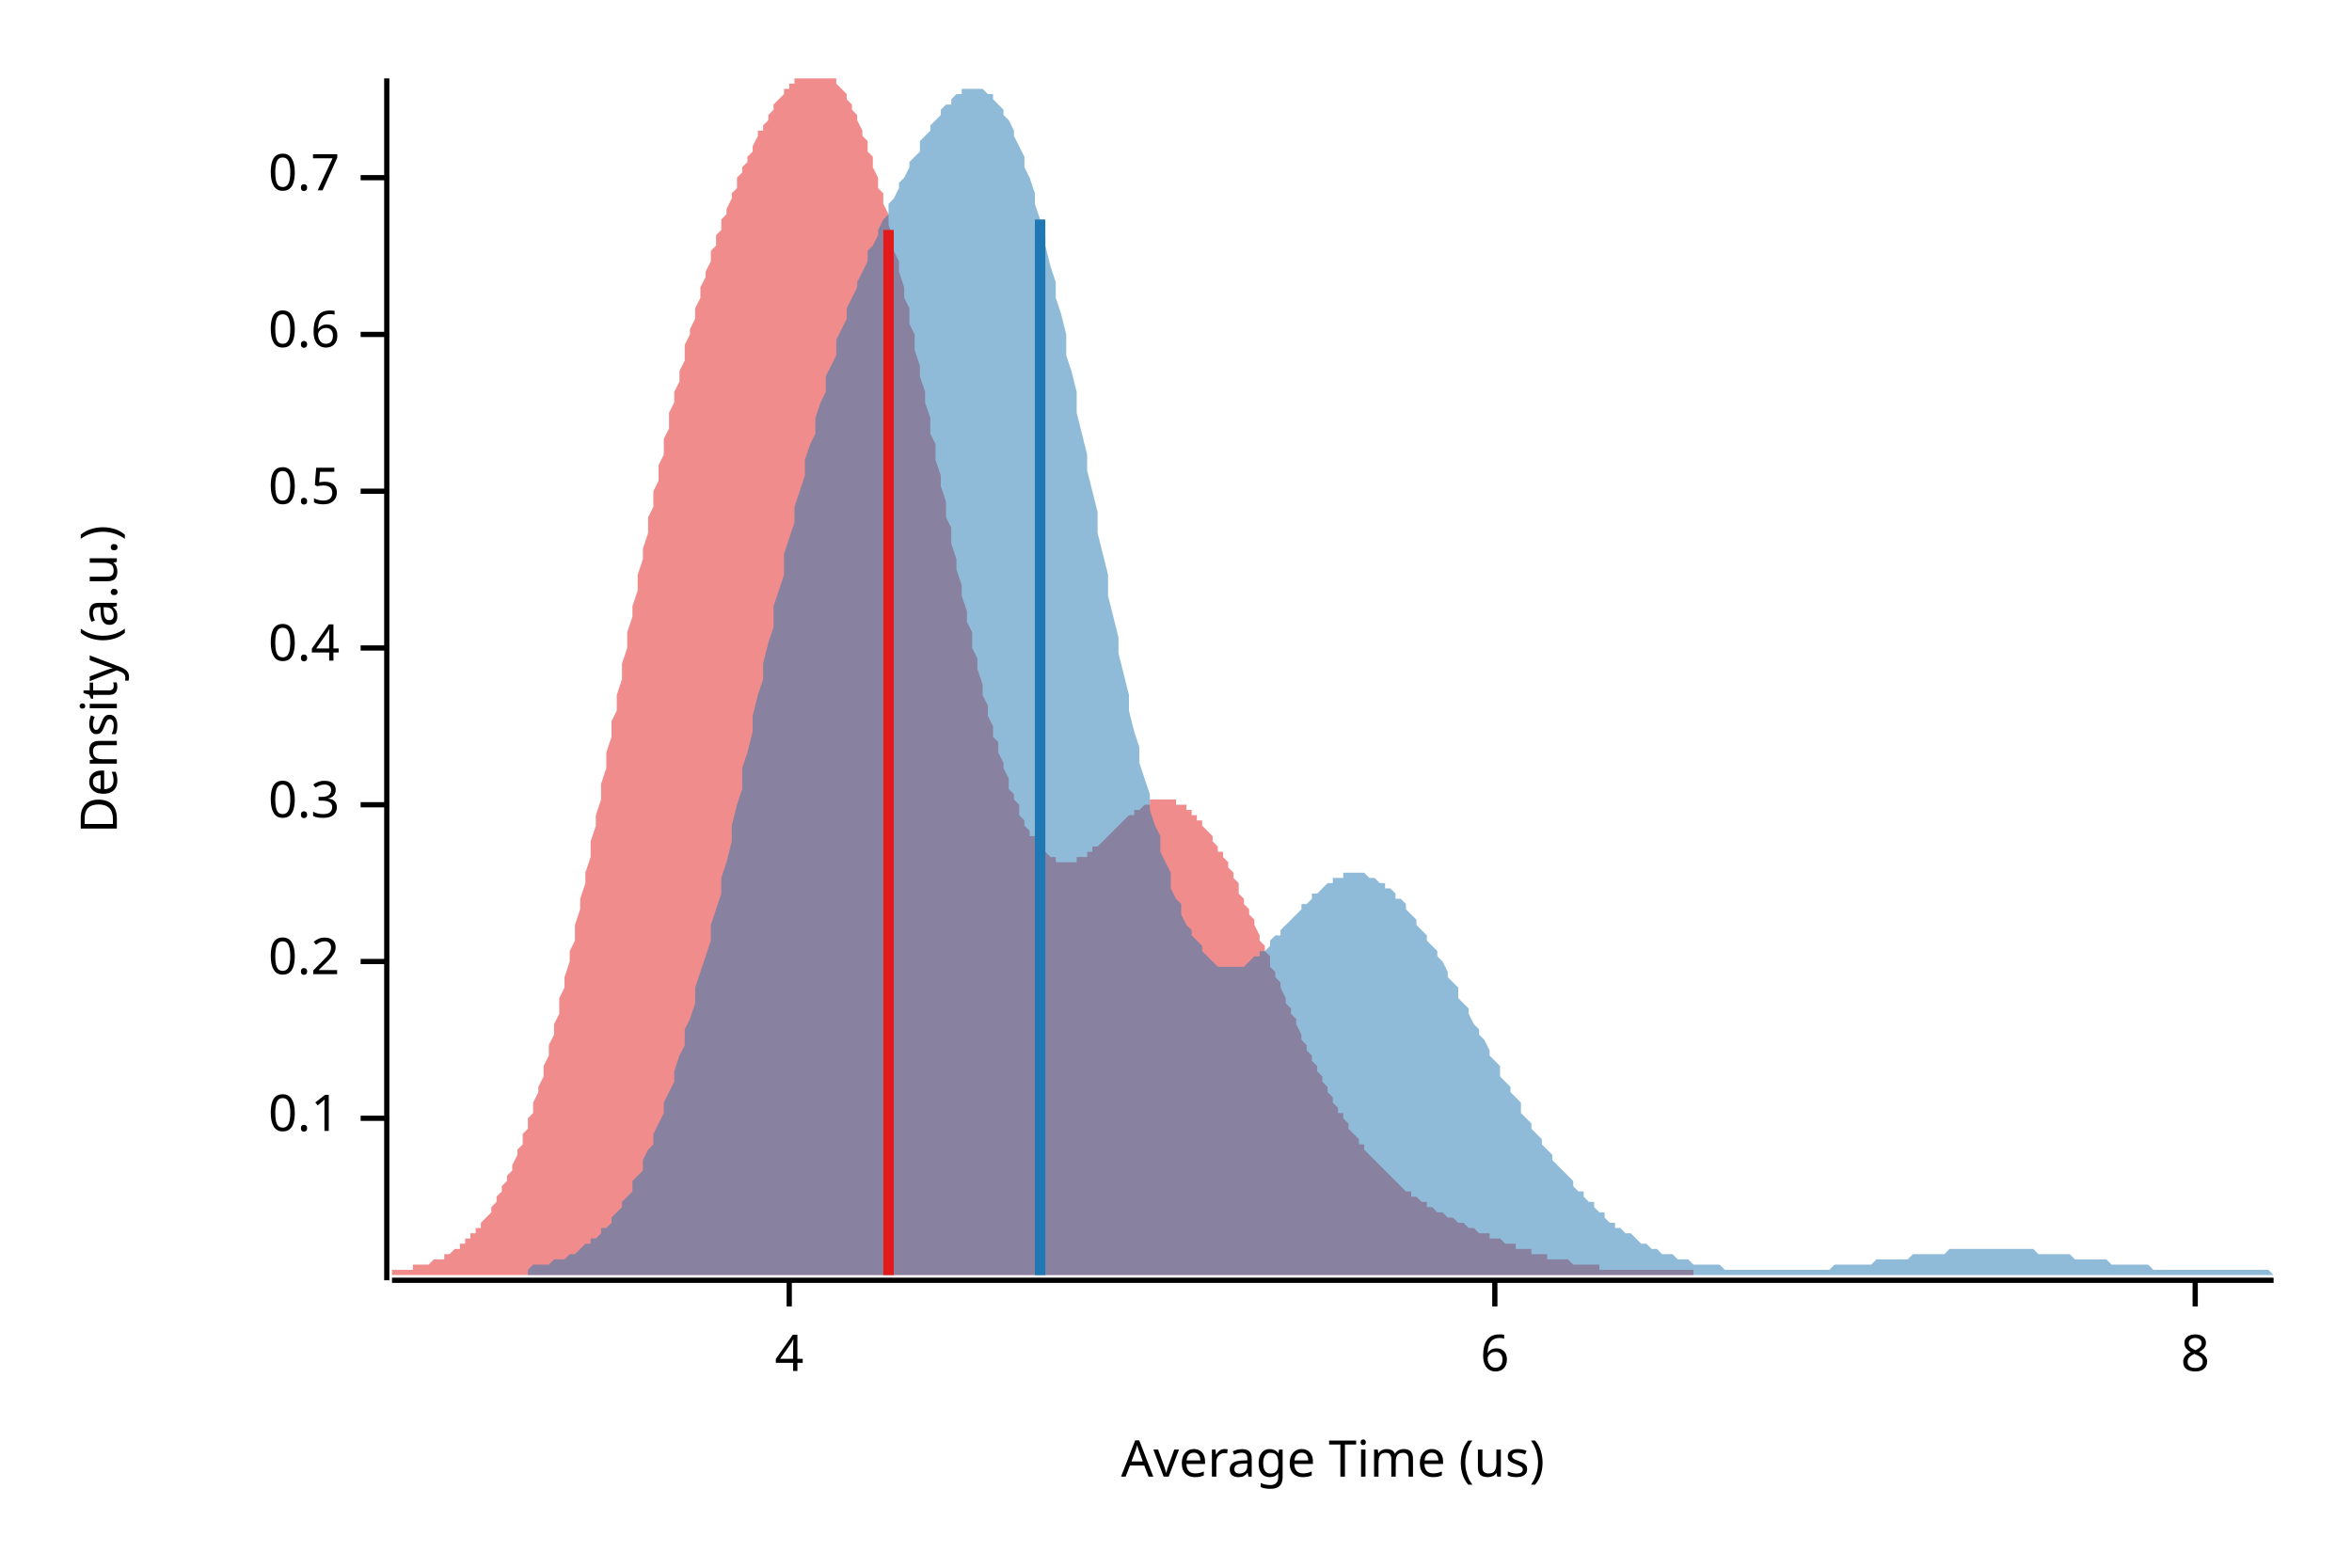
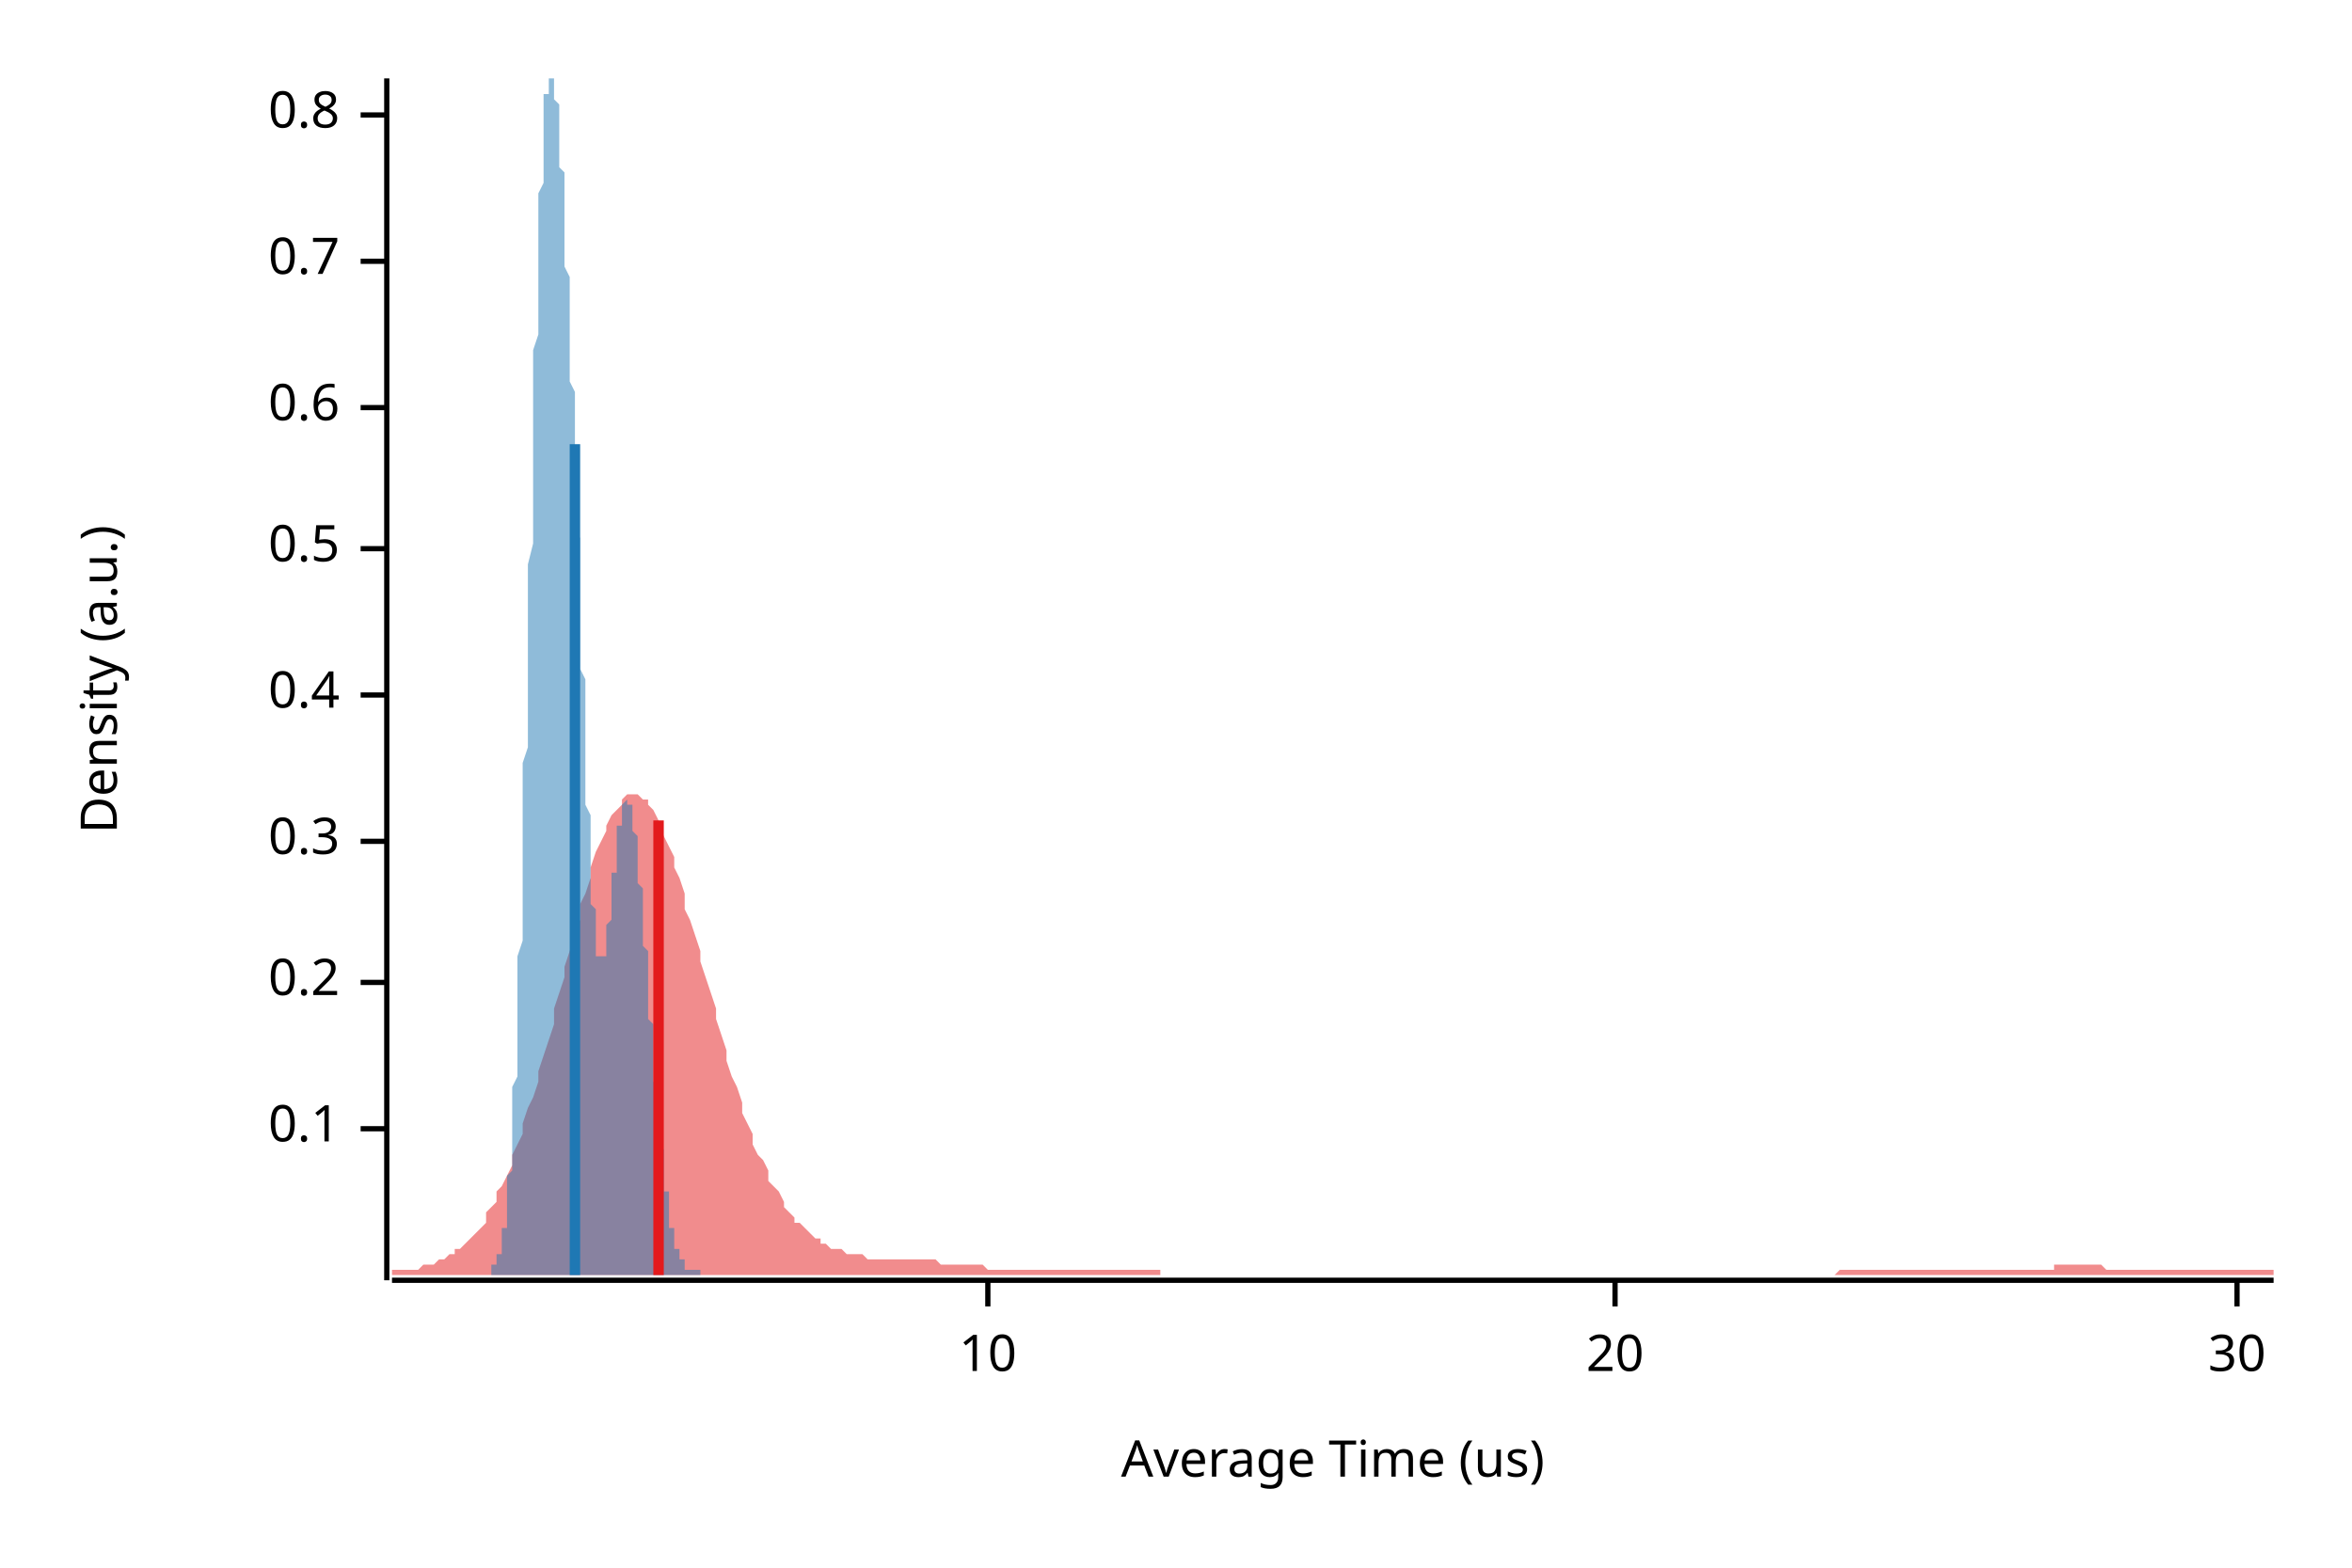
<svg xmlns="http://www.w3.org/2000/svg" width="450" height="300" viewBox="0 0 450 300">
  <text x="15" y="130" dy="0.76em" text-anchor="middle" font-family="sans-serif" font-size="9.677" opacity="1" fill="#000000" transform="rotate(270, 15, 130)">
Density (a.u.)
</text>
  <text x="255" y="285" dy="-0.5ex" text-anchor="middle" font-family="sans-serif" font-size="9.677" opacity="1" fill="#000000">
Average Time (us)
</text>
  <polyline fill="none" opacity="1" stroke="#000000" stroke-width="1" points="74,15 74,245 " />
-   <text x="65" y="214" dy="0.5ex" text-anchor="end" font-family="sans-serif" font-size="9.677" opacity="1" fill="#000000">
+   <text x="65" y="216" dy="0.5ex" text-anchor="end" font-family="sans-serif" font-size="9.677" opacity="1" fill="#000000">
0.1
</text>
-   <polyline fill="none" opacity="1" stroke="#000000" stroke-width="1" points="69,214 74,214 " />
-   <text x="65" y="184" dy="0.5ex" text-anchor="end" font-family="sans-serif" font-size="9.677" opacity="1" fill="#000000">
+   <polyline fill="none" opacity="1" stroke="#000000" stroke-width="1" points="69,216 74,216 " />
+   <text x="65" y="188" dy="0.5ex" text-anchor="end" font-family="sans-serif" font-size="9.677" opacity="1" fill="#000000">
0.2
</text>
-   <polyline fill="none" opacity="1" stroke="#000000" stroke-width="1" points="69,184 74,184 " />
-   <text x="65" y="154" dy="0.5ex" text-anchor="end" font-family="sans-serif" font-size="9.677" opacity="1" fill="#000000">
+   <polyline fill="none" opacity="1" stroke="#000000" stroke-width="1" points="69,188 74,188 " />
+   <text x="65" y="161" dy="0.5ex" text-anchor="end" font-family="sans-serif" font-size="9.677" opacity="1" fill="#000000">
0.3
</text>
-   <polyline fill="none" opacity="1" stroke="#000000" stroke-width="1" points="69,154 74,154 " />
-   <text x="65" y="124" dy="0.5ex" text-anchor="end" font-family="sans-serif" font-size="9.677" opacity="1" fill="#000000">
+   <polyline fill="none" opacity="1" stroke="#000000" stroke-width="1" points="69,161 74,161 " />
+   <text x="65" y="133" dy="0.5ex" text-anchor="end" font-family="sans-serif" font-size="9.677" opacity="1" fill="#000000">
0.4
</text>
-   <polyline fill="none" opacity="1" stroke="#000000" stroke-width="1" points="69,124 74,124 " />
-   <text x="65" y="94" dy="0.5ex" text-anchor="end" font-family="sans-serif" font-size="9.677" opacity="1" fill="#000000">
+   <polyline fill="none" opacity="1" stroke="#000000" stroke-width="1" points="69,133 74,133 " />
+   <text x="65" y="105" dy="0.5ex" text-anchor="end" font-family="sans-serif" font-size="9.677" opacity="1" fill="#000000">
0.5
</text>
-   <polyline fill="none" opacity="1" stroke="#000000" stroke-width="1" points="69,94 74,94 " />
-   <text x="65" y="64" dy="0.5ex" text-anchor="end" font-family="sans-serif" font-size="9.677" opacity="1" fill="#000000">
+   <polyline fill="none" opacity="1" stroke="#000000" stroke-width="1" points="69,105 74,105 " />
+   <text x="65" y="78" dy="0.5ex" text-anchor="end" font-family="sans-serif" font-size="9.677" opacity="1" fill="#000000">
0.6
</text>
-   <polyline fill="none" opacity="1" stroke="#000000" stroke-width="1" points="69,64 74,64 " />
-   <text x="65" y="34" dy="0.5ex" text-anchor="end" font-family="sans-serif" font-size="9.677" opacity="1" fill="#000000">
+   <polyline fill="none" opacity="1" stroke="#000000" stroke-width="1" points="69,78 74,78 " />
+   <text x="65" y="50" dy="0.5ex" text-anchor="end" font-family="sans-serif" font-size="9.677" opacity="1" fill="#000000">
0.7
</text>
-   <polyline fill="none" opacity="1" stroke="#000000" stroke-width="1" points="69,34 74,34 " />
+   <polyline fill="none" opacity="1" stroke="#000000" stroke-width="1" points="69,50 74,50 " />
+   <text x="65" y="22" dy="0.5ex" text-anchor="end" font-family="sans-serif" font-size="9.677" opacity="1" fill="#000000">
+ 0.8
+ </text>
+   <polyline fill="none" opacity="1" stroke="#000000" stroke-width="1" points="69,22 74,22 " />
  <polyline fill="none" opacity="1" stroke="#000000" stroke-width="1" points="75,245 435,245 " />
-   <text x="151" y="255" dy="0.76em" text-anchor="middle" font-family="sans-serif" font-size="9.677" opacity="1" fill="#000000">
- 4
+   <text x="189" y="255" dy="0.76em" text-anchor="middle" font-family="sans-serif" font-size="9.677" opacity="1" fill="#000000">
+ 10
</text>
-   <polyline fill="none" opacity="1" stroke="#000000" stroke-width="1" points="151,245 151,250 " />
-   <text x="286" y="255" dy="0.76em" text-anchor="middle" font-family="sans-serif" font-size="9.677" opacity="1" fill="#000000">
- 6
+   <polyline fill="none" opacity="1" stroke="#000000" stroke-width="1" points="189,245 189,250 " />
+   <text x="309" y="255" dy="0.76em" text-anchor="middle" font-family="sans-serif" font-size="9.677" opacity="1" fill="#000000">
+ 20
</text>
-   <polyline fill="none" opacity="1" stroke="#000000" stroke-width="1" points="286,245 286,250 " />
-   <text x="420" y="255" dy="0.76em" text-anchor="middle" font-family="sans-serif" font-size="9.677" opacity="1" fill="#000000">
- 8
+   <polyline fill="none" opacity="1" stroke="#000000" stroke-width="1" points="309,245 309,250 " />
+   <text x="428" y="255" dy="0.76em" text-anchor="middle" font-family="sans-serif" font-size="9.677" opacity="1" fill="#000000">
+ 30
</text>
-   <polyline fill="none" opacity="1" stroke="#000000" stroke-width="1" points="420,245 420,250 " />
-   <polygon opacity="0.5" fill="#E31A1C" points="75,243 75,243 76,243 76,243 77,243 77,243 78,243 78,243 79,243 79,242 80,242 80,242 81,242 81,242 82,242 82,242 83,241 83,241 84,241 84,241 85,241 85,240 86,240 86,240 87,239 87,239 88,239 88,238 89,238 89,237 90,237 90,236 91,236 91,235 92,235 92,234 93,233 93,233 94,232 94,231 95,230 95,229 96,228 96,227 97,226 97,225 98,224 98,223 99,221 99,220 100,219 100,217 101,216 101,214 102,213 102,211 103,209 103,208 104,206 104,204 105,202 105,200 106,198 106,196 107,194 107,191 108,189 108,187 109,184 109,182 110,180 110,177 111,174 111,172 112,169 112,167 113,164 113,161 114,158 114,156 115,153 115,150 116,147 116,144 117,141 117,138 118,136 118,133 119,130 119,127 120,124 120,121 121,118 121,116 122,113 122,110 123,107 123,105 124,102 124,99 125,97 125,94 126,92 126,89 127,87 127,84 128,82 128,79 129,77 129,75 130,73 130,71 131,69 131,66 132,64 132,63 133,61 133,59 134,57 134,55 135,53 135,52 136,50 136,48 137,47 137,45 138,44 138,42 139,41 139,40 140,38 140,37 141,36 141,34 142,33 142,32 143,31 143,30 144,29 144,28 145,26 145,25 146,25 146,24 147,23 147,22 148,21 148,20 149,19 149,19 150,18 150,17 151,17 151,16 152,16 152,15 153,15 153,15 154,15 154,15 155,15 155,15 156,15 156,15 157,15 157,15 158,15 158,15 159,15 159,15 160,15 160,16 161,17 161,17 162,18 162,19 163,20 163,21 164,22 164,23 165,25 165,26 166,27 166,29 167,30 167,32 168,34 168,36 169,37 169,39 170,41 170,43 171,46 171,48 172,50 172,52 173,55 173,57 174,59 174,62 175,64 175,67 176,70 176,72 177,75 177,77 178,80 178,83 179,85 179,88 180,91 180,93 181,96 181,99 182,101 182,104 183,107 183,109 184,112 184,114 185,117 185,119 186,121 186,124 187,126 187,128 188,131 188,133 189,135 189,137 190,139 190,141 191,142 191,144 192,146 192,147 193,149 193,151 194,152 194,153 195,154 195,156 196,157 196,158 197,159 197,160 198,160 198,161 199,162 199,162 200,163 200,163 201,164 201,164 202,164 202,165 203,165 203,165 204,165 204,165 205,165 205,165 206,165 206,164 207,164 207,164 208,164 208,163 209,163 209,162 210,162 210,162 211,161 211,161 212,160 212,160 213,159 213,159 214,158 214,158 215,157 215,157 216,156 216,156 217,156 217,155 218,155 218,155 219,154 219,154 220,154 220,153 221,153 221,153 222,153 222,153 223,153 223,153 224,153 224,153 225,153 225,154 226,154 226,154 227,154 227,155 228,155 228,156 229,156 229,157 230,157 230,158 231,159 231,159 232,160 232,161 233,162 233,163 234,163 234,164 235,165 235,166 236,167 236,168 237,169 237,171 238,172 238,173 239,174 239,175 240,176 240,177 241,179 241,180 242,181 242,182 243,183 243,185 244,186 244,187 245,188 245,189 246,191 246,192 247,193 247,194 248,195 248,196 249,198 249,199 250,200 250,201 251,202 251,203 252,204 252,205 253,206 253,207 254,208 254,209 255,210 255,211 256,212 256,213 257,213 257,214 258,215 258,216 259,217 259,217 260,218 260,219 261,219 261,220 262,221 262,221 263,222 263,222 264,223 264,223 265,224 265,224 266,225 266,225 267,226 267,226 268,227 268,227 269,228 269,228 270,228 270,229 271,229 271,229 272,230 272,230 273,230 273,231 274,231 274,231 275,232 275,232 276,232 276,232 277,233 277,233 278,233 278,233 279,234 279,234 280,234 280,234 281,235 281,235 282,235 282,235 283,236 283,236 284,236 284,236 285,236 285,237 286,237 286,237 287,237 287,237 288,238 288,238 289,238 289,238 290,238 290,239 291,239 291,239 292,239 292,239 293,239 293,240 294,240 294,240 295,240 295,240 296,240 296,241 297,241 297,241 298,241 298,241 299,241 299,241 300,241 300,241 301,242 301,242 302,242 302,242 303,242 303,242 304,242 304,242 305,242 305,242 306,242 306,243 307,243 307,243 308,243 308,243 309,243 309,243 310,243 310,243 311,243 311,243 312,243 312,243 313,243 313,243 314,243 314,243 315,243 315,243 316,243 316,243 317,243 317,243 318,243 318,243 319,243 319,243 320,243 320,243 321,243 321,243 322,243 322,243 323,243 323,243 324,243 324,243 324,244 75,244 " />
-   <polygon opacity="0.5" fill="#1F78B4" points="101,243 101,243 102,242 103,242 103,242 104,242 105,242 105,242 106,241 107,241 107,241 108,241 109,240 109,240 110,240 111,239 111,239 112,238 113,238 113,237 114,237 115,236 115,235 116,235 117,234 117,233 118,232 119,231 119,230 120,229 121,228 121,226 122,225 123,224 123,222 124,220 125,219 125,217 126,215 127,213 127,211 128,209 129,207 129,205 130,202 131,200 131,197 132,195 133,192 133,189 134,186 135,183 136,180 136,177 137,174 138,171 138,168 139,165 140,161 140,158 141,154 142,151 142,147 143,144 144,140 144,137 145,133 146,130 146,127 147,123 148,120 148,116 149,113 150,110 150,106 151,103 152,100 152,97 153,94 154,91 154,88 155,85 156,83 156,80 157,77 158,75 158,72 159,70 160,68 160,65 161,63 162,61 162,59 163,57 164,55 164,54 165,52 166,50 166,48 167,47 168,45 168,44 169,42 170,41 170,39 171,38 172,36 172,35 173,34 174,32 174,31 175,30 176,29 176,27 177,26 178,25 178,24 179,23 180,22 180,21 181,20 182,20 182,19 183,18 184,18 184,17 185,17 186,17 186,17 187,17 188,17 188,17 189,18 190,18 190,19 191,20 192,21 192,22 193,23 194,25 194,26 195,28 196,30 196,32 197,34 198,37 198,39 199,42 200,45 200,47 201,51 202,54 202,57 203,60 204,64 204,68 205,71 206,75 206,79 207,83 208,87 208,90 209,94 210,98 210,102 211,106 212,110 212,114 213,118 214,122 214,125 215,129 216,133 216,136 217,140 218,143 218,146 219,149 220,152 220,155 221,158 222,160 222,163 223,165 224,167 224,170 225,172 226,173 226,175 227,177 228,178 228,179 229,180 230,181 230,182 231,183 232,184 232,184 233,185 234,185 234,185 235,185 236,185 237,185 237,185 238,185 239,184 239,184 240,183 241,183 241,182 242,182 243,181 243,180 244,179 245,179 245,178 246,177 247,176 247,176 248,175 249,174 249,173 250,173 251,172 251,171 252,171 253,170 253,170 254,169 255,169 255,168 256,168 257,168 257,167 258,167 259,167 259,167 260,167 261,167 261,167 262,168 263,168 263,168 264,169 265,169 265,170 266,170 267,171 267,172 268,172 269,173 269,174 270,175 271,176 271,177 272,178 273,179 273,180 274,181 275,182 275,183 276,184 277,186 277,187 278,188 279,189 279,191 280,192 281,193 281,194 282,196 283,197 283,198 284,199 285,201 285,202 286,203 287,204 287,206 288,207 289,208 289,209 290,210 291,211 291,213 292,214 293,215 293,216 294,217 295,218 295,219 296,220 297,221 297,222 298,223 299,224 299,224 300,225 301,226 301,227 302,228 303,228 303,229 304,230 305,230 305,231 306,232 307,232 307,233 308,234 309,234 309,235 310,235 311,236 311,236 312,236 313,237 313,237 314,238 315,238 315,238 316,239 317,239 317,239 318,240 319,240 319,240 320,240 321,241 321,241 322,241 323,241 323,241 324,242 325,242 325,242 326,242 327,242 327,242 328,242 329,242 329,242 330,243 331,243 331,243 332,243 333,243 333,243 334,243 335,243 336,243 336,243 337,243 338,243 338,243 339,243 340,243 340,243 341,243 342,243 342,243 343,243 344,243 344,243 345,243 346,243 346,243 347,243 348,243 348,243 349,243 350,243 350,243 351,242 352,242 352,242 353,242 354,242 354,242 355,242 356,242 356,242 357,242 358,242 358,242 359,241 360,241 360,241 361,241 362,241 362,241 363,241 364,241 364,241 365,241 366,240 366,240 367,240 368,240 368,240 369,240 370,240 370,240 371,240 372,240 372,240 373,239 374,239 374,239 375,239 376,239 376,239 377,239 378,239 378,239 379,239 380,239 380,239 381,239 382,239 382,239 383,239 384,239 384,239 385,239 386,239 386,239 387,239 388,239 388,239 389,239 390,240 390,240 391,240 392,240 392,240 393,240 394,240 394,240 395,240 396,240 396,240 397,241 398,241 398,241 399,241 400,241 400,241 401,241 402,241 402,241 403,241 404,242 404,242 405,242 406,242 406,242 407,242 408,242 408,242 409,242 410,242 410,242 411,242 412,243 412,243 413,243 414,243 414,243 415,243 416,243 416,243 417,243 418,243 418,243 419,243 420,243 420,243 421,243 422,243 422,243 423,243 424,243 424,243 425,243 426,243 426,243 427,243 428,243 428,243 429,243 430,243 430,243 431,243 432,243 432,243 433,243 434,243 435,244 435,244 101,244 " />
-   <polyline fill="none" opacity="1" stroke="#E31A1C" stroke-width="2" points="170,244 170,44 " />
-   <polyline fill="none" opacity="1" stroke="#1F78B4" stroke-width="2" points="199,244 199,42 " />
+   <polyline fill="none" opacity="1" stroke="#000000" stroke-width="1" points="428,245 428,250 " />
+   <polygon opacity="0.5" fill="#E31A1C" points="75,243 75,243 76,243 77,243 77,243 78,243 79,243 80,243 80,243 81,242 82,242 82,242 83,242 84,241 85,241 85,241 86,240 87,240 87,239 88,239 89,238 90,237 90,237 91,236 92,235 93,234 93,232 94,231 95,230 95,228 96,227 97,225 98,223 98,221 99,219 100,217 100,215 101,212 102,210 103,207 103,205 104,202 105,199 106,196 106,193 107,190 108,187 108,185 109,182 110,179 111,176 111,173 112,171 113,168 113,166 114,163 115,161 116,159 116,158 117,156 118,155 119,154 119,153 120,152 121,152 121,152 122,152 123,153 124,153 124,154 125,155 126,157 126,158 127,160 128,162 129,164 129,166 130,168 131,171 131,174 132,176 133,179 134,182 134,184 135,187 136,190 137,193 137,195 138,198 139,201 139,203 140,206 141,208 142,211 142,213 143,215 144,217 144,219 145,221 146,222 147,224 147,226 148,227 149,228 150,230 150,231 151,232 152,233 152,234 153,234 154,235 155,236 155,236 156,237 157,237 157,238 158,238 159,239 160,239 160,239 161,239 162,240 163,240 163,240 164,240 165,240 165,240 166,241 167,241 168,241 168,241 169,241 170,241 170,241 171,241 172,241 173,241 173,241 174,241 175,241 176,241 176,241 177,241 178,241 178,241 179,241 180,242 181,242 181,242 182,242 183,242 183,242 184,242 185,242 186,242 186,242 187,242 188,242 188,242 189,243 190,243 191,243 191,243 192,243 193,243 194,243 194,243 195,243 196,243 196,243 197,243 198,243 199,243 199,243 200,243 201,243 201,243 202,243 203,243 204,243 204,243 205,243 206,243 207,243 207,243 208,243 209,243 209,243 210,243 211,243 212,243 212,243 213,243 214,243 214,243 215,243 216,243 217,243 217,243 218,243 219,243 220,243 220,243 221,243 222,243 222,244 223,244 224,244 225,244 225,244 226,244 227,244 227,244 228,244 229,244 230,244 230,244 231,244 232,244 232,244 233,244 234,244 235,244 235,244 236,244 237,244 238,244 238,244 239,244 240,244 240,244 241,244 242,244 243,244 243,244 244,244 245,244 245,244 246,244 247,244 248,244 248,244 249,244 250,244 251,244 251,244 252,244 253,244 253,244 254,244 255,244 256,244 256,244 257,244 258,244 258,244 259,244 260,244 261,244 261,244 262,244 263,244 264,244 264,244 265,244 266,244 266,244 267,244 268,244 269,244 269,244 270,244 271,244 271,244 272,244 273,244 274,244 274,244 275,244 276,244 277,244 277,244 278,244 279,244 279,244 280,244 281,244 282,244 282,244 283,244 284,244 284,244 285,244 286,244 287,244 287,244 288,244 289,244 289,244 290,244 291,244 292,244 292,244 293,244 294,244 295,244 295,244 296,244 297,244 297,244 298,244 299,244 300,244 300,244 301,244 302,244 302,244 303,244 304,244 305,244 305,244 306,244 307,244 308,244 308,244 309,244 310,244 310,244 311,244 312,244 313,244 313,244 314,244 315,244 315,244 316,244 317,244 318,244 318,244 319,244 320,244 321,244 321,244 322,244 323,244 323,244 324,244 325,244 326,244 326,244 327,244 328,244 328,244 329,244 330,244 331,244 331,244 332,244 333,244 333,244 334,244 335,244 336,244 336,244 337,244 338,244 339,244 339,244 340,244 341,244 341,244 342,244 343,244 344,244 344,244 345,244 346,244 346,244 347,244 348,244 349,244 349,244 350,244 351,244 352,243 352,243 353,243 354,243 354,243 355,243 356,243 357,243 357,243 358,243 359,243 359,243 360,243 361,243 362,243 362,243 363,243 364,243 365,243 365,243 366,243 367,243 367,243 368,243 369,243 370,243 370,243 371,243 372,243 372,243 373,243 374,243 375,243 375,243 376,243 377,243 378,243 378,243 379,243 380,243 380,243 381,243 382,243 383,243 383,243 384,243 385,243 385,243 386,243 387,243 388,243 388,243 389,243 390,243 390,243 391,243 392,243 393,243 393,242 394,242 395,242 396,242 396,242 397,242 398,242 398,242 399,242 400,242 401,242 401,242 402,242 403,243 403,243 404,243 405,243 406,243 406,243 407,243 408,243 409,243 409,243 410,243 411,243 411,243 412,243 413,243 414,243 414,243 415,243 416,243 416,243 417,243 418,243 419,243 419,243 420,243 421,243 422,243 422,243 423,243 424,243 424,243 425,243 426,243 427,243 427,243 428,243 429,243 429,243 430,243 431,243 432,243 432,243 433,243 434,243 435,243 435,244 75,244 " />
+   <polygon opacity="0.5" fill="#1F78B4" points="94,243 94,243 94,243 94,243 94,243 94,243 94,243 94,243 94,242 94,242 94,242 95,242 95,242 95,242 95,242 95,242 95,241 95,241 95,241 95,241 95,241 95,240 95,240 95,240 96,240 96,239 96,239 96,239 96,238 96,238 96,238 96,237 96,237 96,236 96,236 96,235 97,235 97,234 97,233 97,233 97,232 97,231 97,230 97,230 97,229 97,228 97,227 97,226 97,225 98,224 98,223 98,221 98,220 98,219 98,217 98,216 98,215 98,213 98,211 98,210 98,208 99,206 99,204 99,203 99,201 99,199 99,196 99,194 99,192 99,190 99,188 99,185 99,183 100,180 100,178 100,175 100,172 100,170 100,167 100,164 100,161 100,158 100,155 100,152 100,149 100,146 101,143 101,140 101,137 101,134 101,130 101,127 101,124 101,121 101,117 101,114 101,111 101,108 102,104 102,101 102,98 102,95 102,91 102,88 102,85 102,82 102,79 102,76 102,73 102,70 102,67 103,64 103,61 103,59 103,56 103,53 103,51 103,49 103,46 103,44 103,42 103,39 103,37 104,35 104,34 104,32 104,30 104,28 104,27 104,25 104,24 104,23 104,21 104,20 104,19 104,18 105,18 105,17 105,16 105,16 105,15 105,15 105,15 105,15 105,15 105,15 105,15 105,15 106,15 106,15 106,15 106,15 106,15 106,15 106,15 106,16 106,16 106,17 106,18 106,19 106,19 107,20 107,21 107,22 107,23 107,24 107,25 107,26 107,27 107,28 107,29 107,31 107,32 108,33 108,34 108,36 108,37 108,39 108,40 108,42 108,43 108,45 108,46 108,48 108,49 108,51 109,53 109,55 109,56 109,58 109,60 109,62 109,64 109,66 109,67 109,69 109,71 109,73 110,75 110,77 110,79 110,82 110,84 110,86 110,88 110,90 110,92 110,94 110,97 110,99 110,101 111,103 111,106 111,108 111,110 111,112 111,115 111,117 111,119 111,121 111,124 111,126 111,128 112,130 112,132 112,134 112,137 112,139 112,141 112,143 112,145 112,147 112,149 112,151 112,153 112,154 113,156 113,158 113,160 113,161 113,163 113,164 113,166 113,167 113,169 113,170 113,171 113,173 114,174 114,175 114,176 114,177 114,178 114,179 114,179 114,180 114,181 114,181 114,182 114,182 114,183 115,183 115,183 115,184 115,184 115,184 115,184 115,184 115,184 115,184 115,184 115,184 115,183 116,183 116,183 116,182 116,182 116,182 116,181 116,181 116,180 116,179 116,179 116,178 116,177 116,177 117,176 117,175 117,175 117,174 117,173 117,172 117,171 117,171 117,170 117,169 117,168 117,167 118,167 118,166 118,165 118,164 118,164 118,163 118,162 118,162 118,161 118,160 118,160 118,159 118,158 119,158 119,157 119,157 119,156 119,156 119,155 119,155 119,155 119,154 119,154 119,154 119,154 120,153 120,153 120,153 120,153 120,153 120,153 120,153 120,153 120,153 120,153 120,153 120,154 120,154 121,154 121,154 121,155 121,155 121,155 121,156 121,156 121,157 121,157 121,158 121,158 121,159 122,160 122,160 122,161 122,162 122,162 122,163 122,164 122,165 122,165 122,166 122,167 122,168 122,169 123,170 123,171 123,172 123,173 123,174 123,175 123,176 123,177 123,178 123,179 123,180 123,181 124,182 124,183 124,184 124,185 124,186 124,187 124,188 124,189 124,190 124,191 124,192 124,193 124,195 125,196 125,197 125,198 125,199 125,200 125,201 125,202 125,203 125,204 125,205 125,206 125,207 126,208 126,209 126,210 126,211 126,212 126,213 126,214 126,215 126,216 126,216 126,217 126,218 126,219 127,220 127,221 127,221 127,222 127,223 127,224 127,224 127,225 127,226 127,227 127,227 127,228 128,228 128,229 128,230 128,230 128,231 128,231 128,232 128,232 128,233 128,233 128,234 128,234 128,235 129,235 129,236 129,236 129,236 129,237 129,237 129,237 129,238 129,238 129,238 129,239 129,239 130,239 130,239 130,240 130,240 130,240 130,240 130,240 130,241 130,241 130,241 130,241 130,241 130,241 131,241 131,242 131,242 131,242 131,242 131,242 131,242 131,242 131,242 131,242 131,242 131,243 132,243 132,243 132,243 132,243 132,243 132,243 132,243 132,243 132,243 132,243 132,243 132,243 133,243 133,243 133,243 133,243 133,243 133,243 133,243 133,243 133,243 133,243 133,243 133,243 133,243 134,243 134,243 134,244 94,244 " />
+   <polyline fill="none" opacity="1" stroke="#E31A1C" stroke-width="2" points="126,244 126,157 " />
+   <polyline fill="none" opacity="1" stroke="#1F78B4" stroke-width="2" points="110,244 110,85 " />
</svg>
